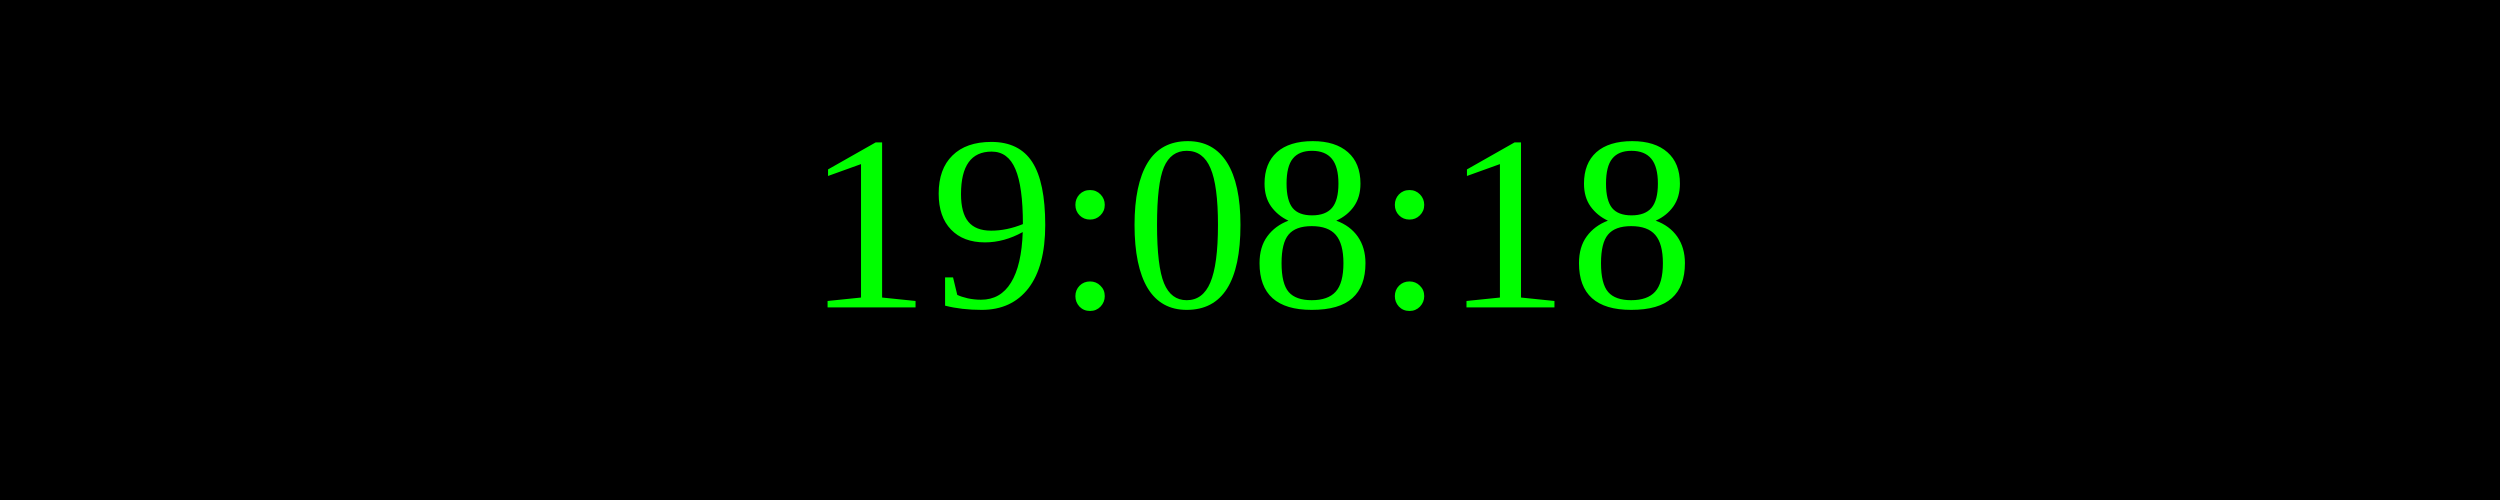
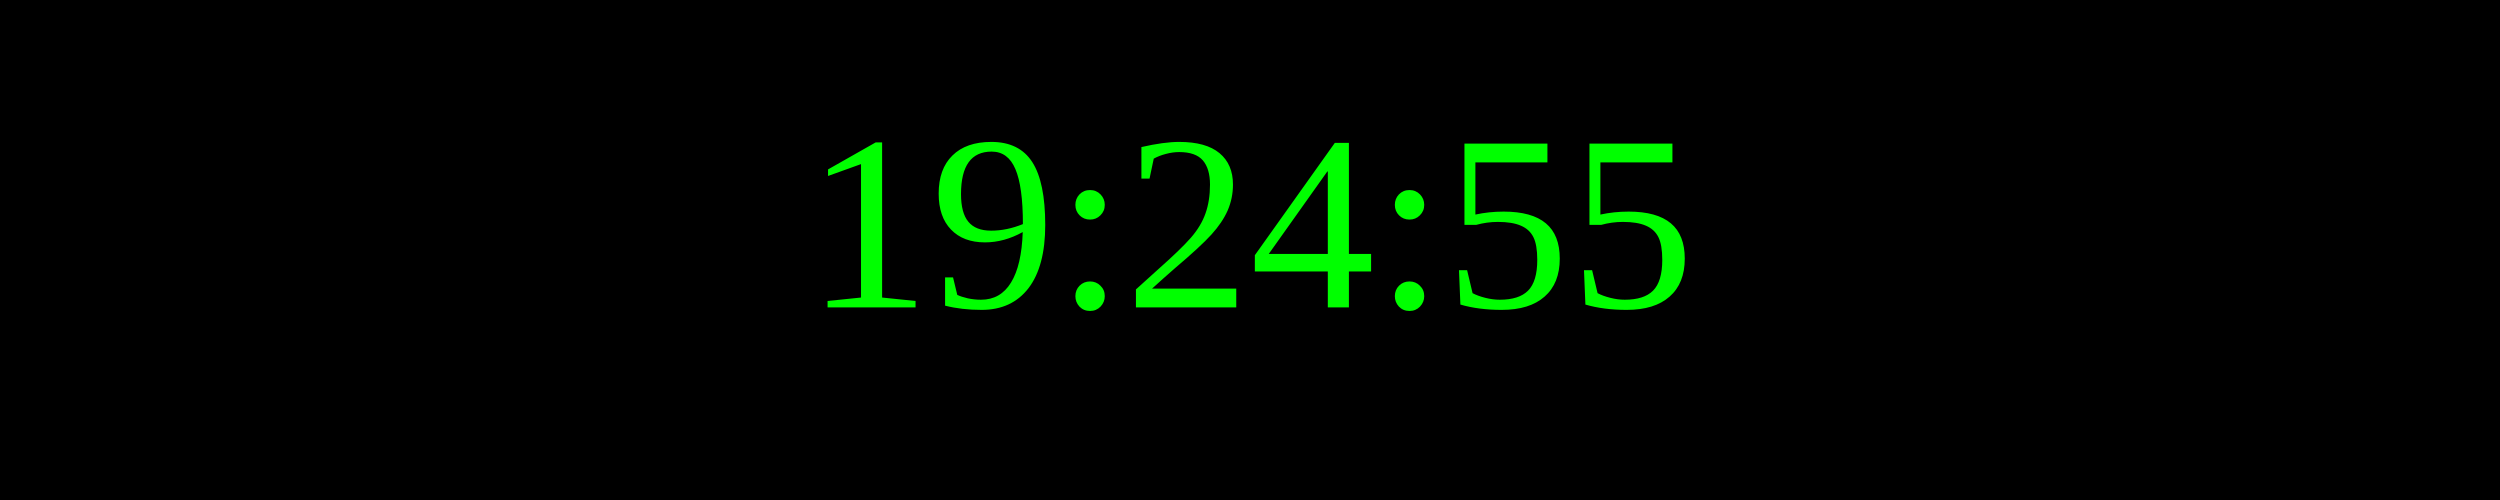
<svg xmlns="http://www.w3.org/2000/svg" width="250" height="50">
  <rect width="100%" height="100%" fill="black" />
  <text x="50%" y="50%" font-size="25" fill="lime" text-anchor="middle" dominant-baseline="middle">
- 19:08:18
+ 19:24:55
</text>
</svg>
